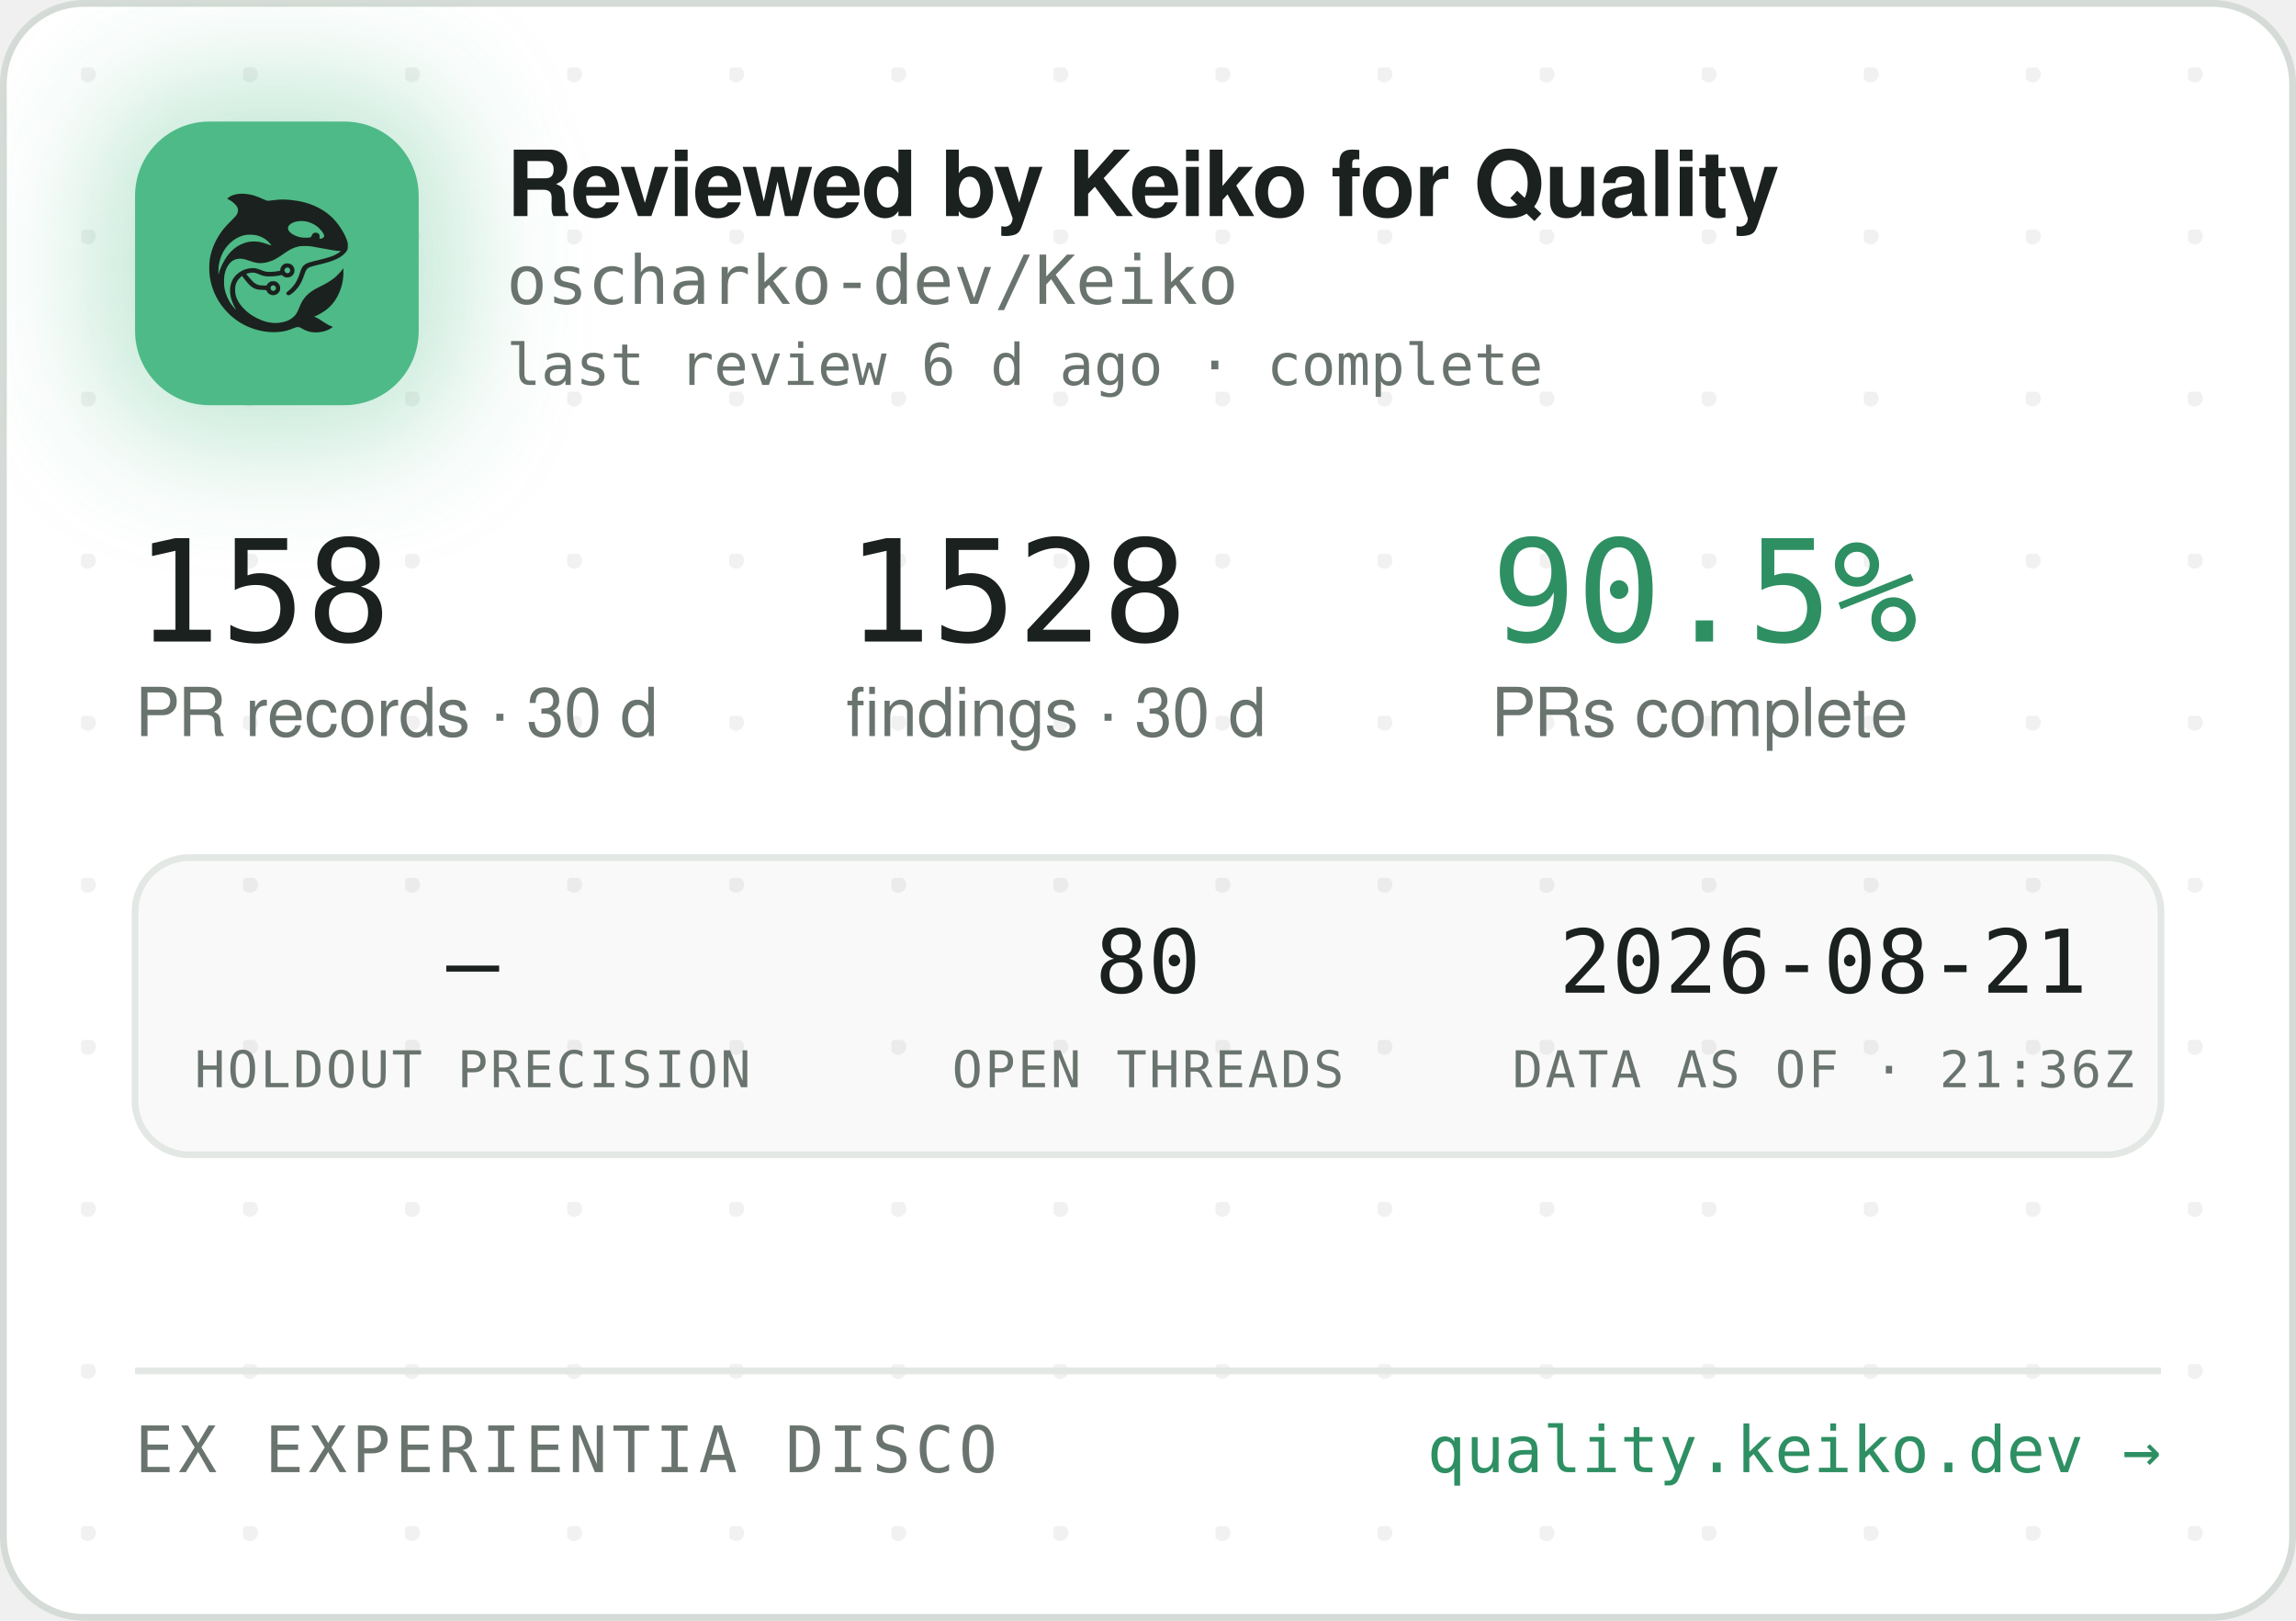
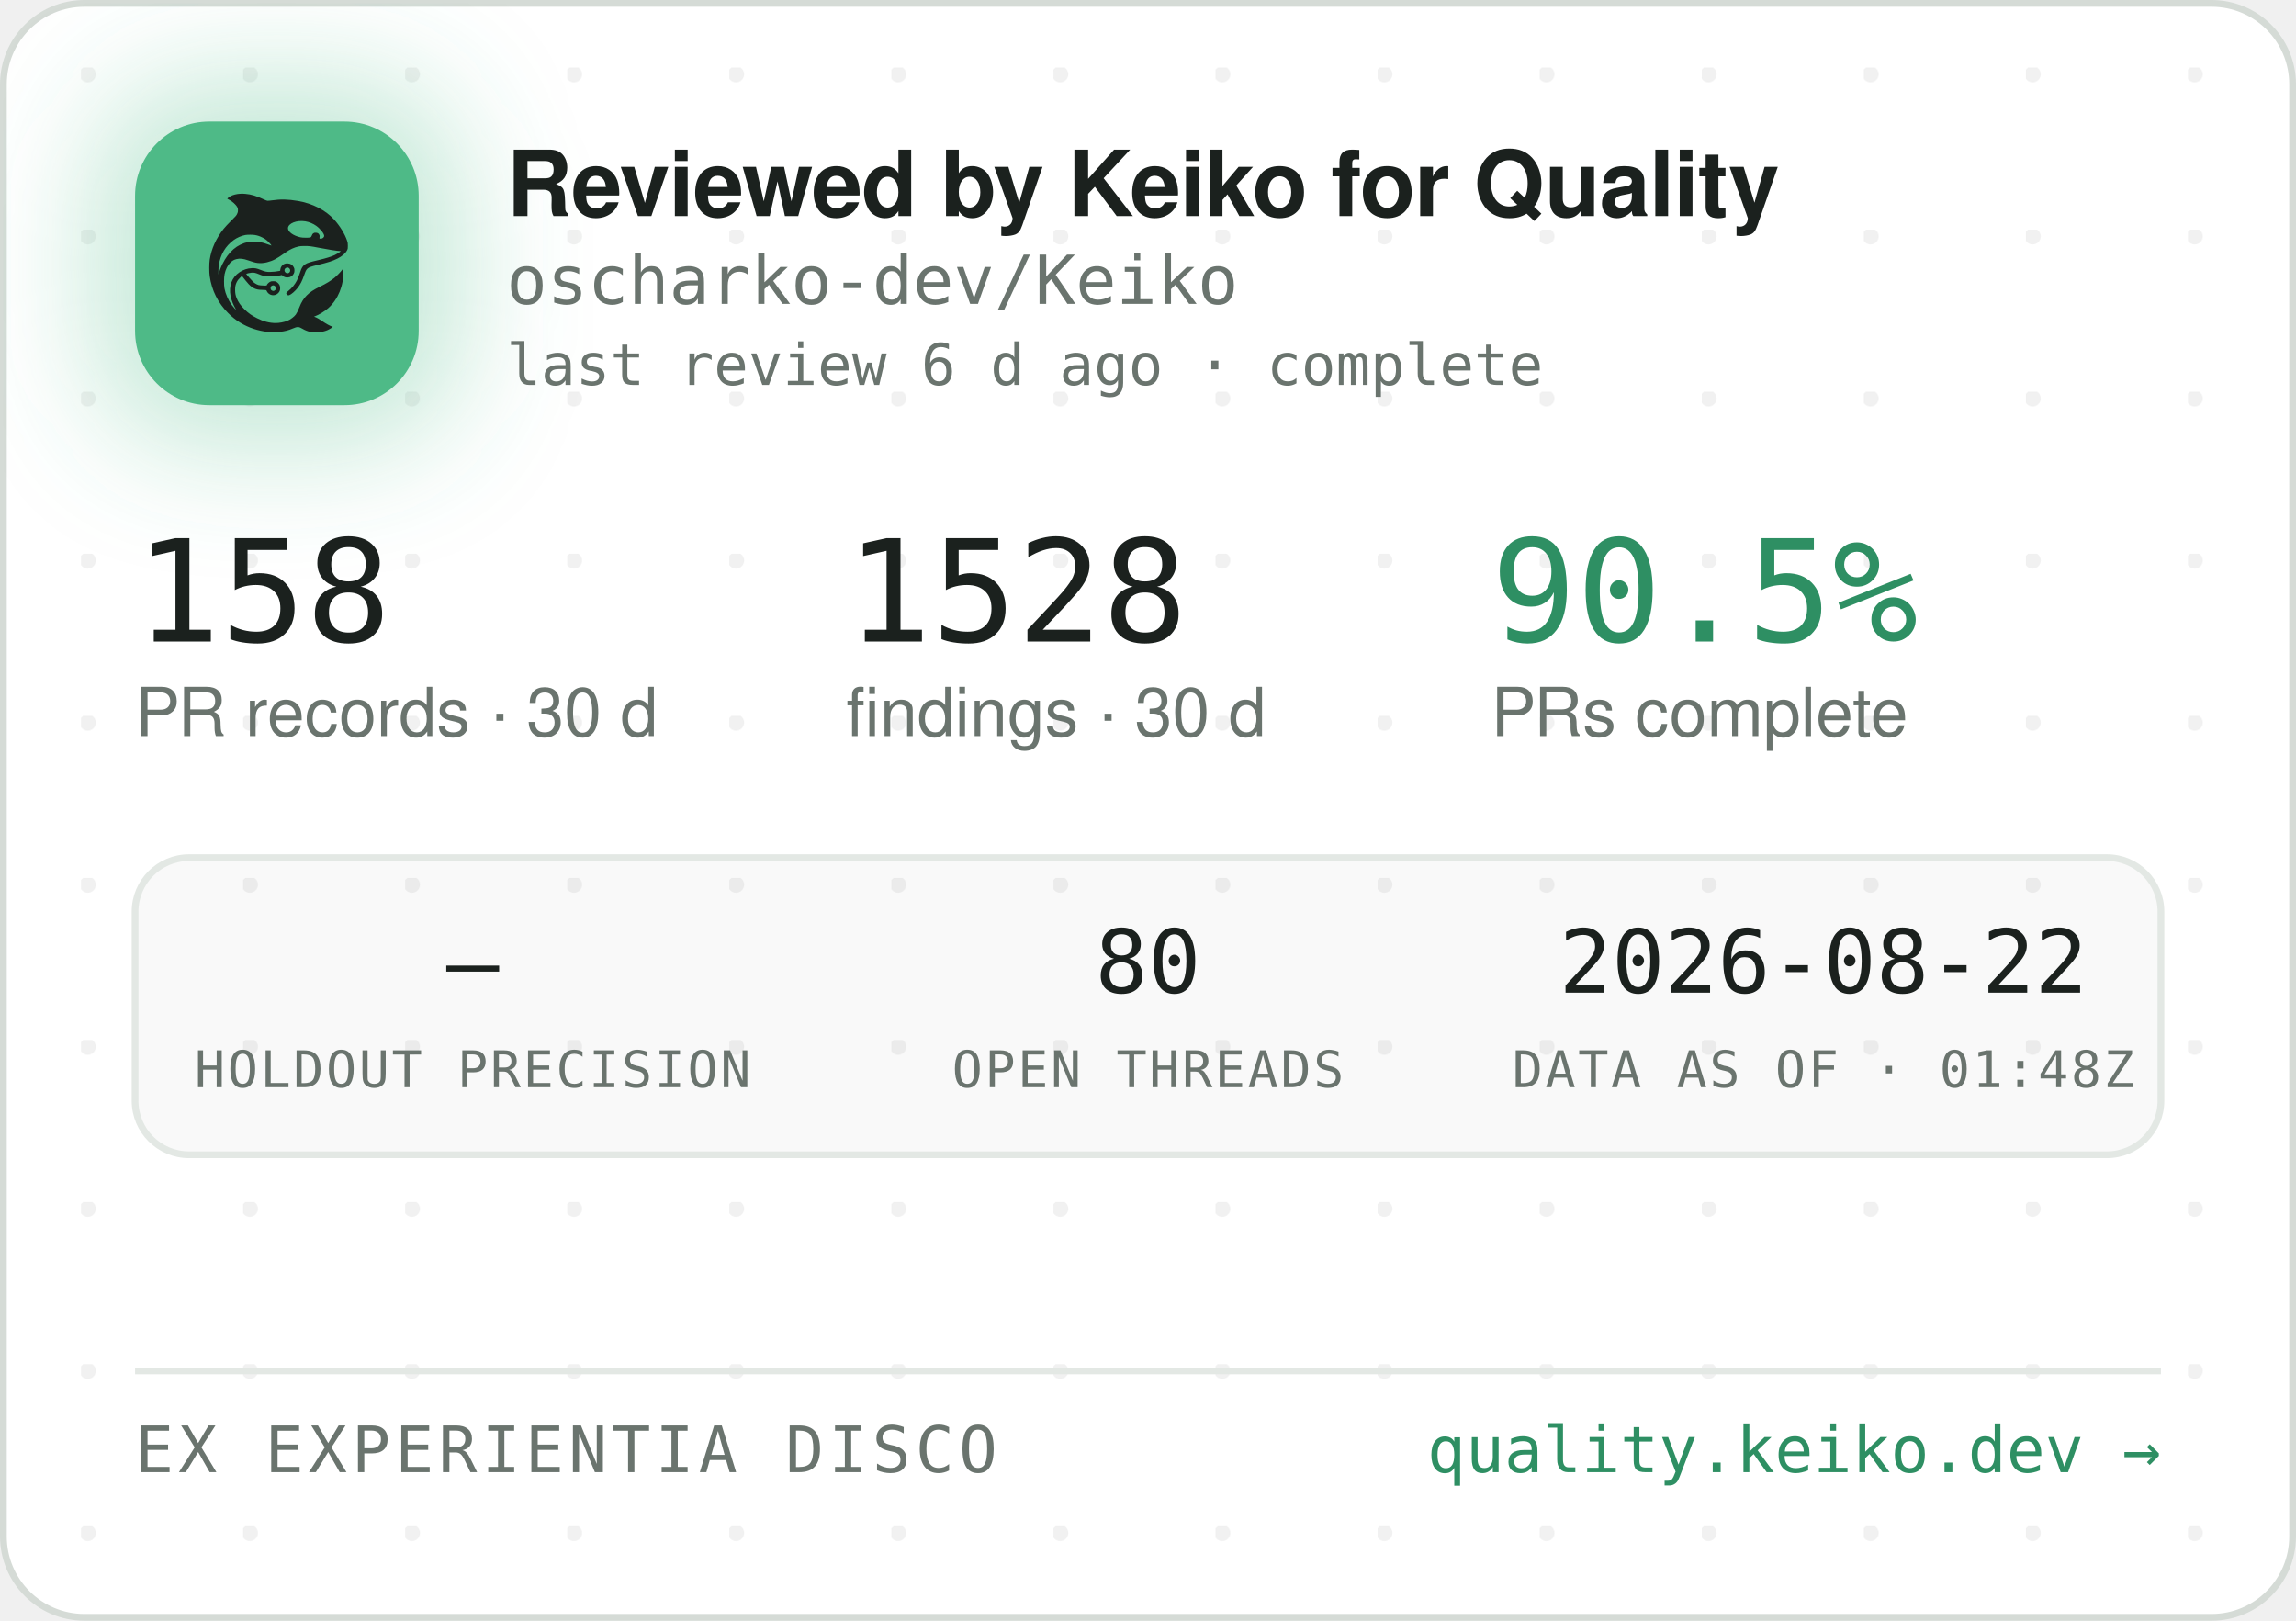
<svg xmlns="http://www.w3.org/2000/svg" width="340" height="240" viewBox="0 0 340 240" role="img" aria-label="Reviewed by Keiko for Quality — oscharko-dev/Keiko">
  <defs>
    <pattern id="dots" width="24" height="24" patternUnits="userSpaceOnUse" x="12" y="10">
      <circle cx="1" cy="1" r="1.2" fill="rgba(27,33,30,0.06)" />
    </pattern>
    <filter id="glow" x="-60%" y="-60%" width="220%" height="220%">
      <feGaussianBlur stdDeviation="9" />
    </filter>
    <clipPath id="card">
      <rect x="0.5" y="0.5" width="339" height="239" rx="12" />
    </clipPath>
  </defs>
  <rect x="0.5" y="0.5" width="339" height="239" rx="12" fill="#FFFFFF" stroke="#D5DBD6" />
  <rect x="0.5" y="0.5" width="339" height="239" rx="12" fill="url(#dots)" />
  <g clip-path="url(#card)">
    <rect x="14" y="12" width="54" height="54" rx="16" fill="rgba(78,186,135,0.35)" filter="url(#glow)" />
    <rect x="20" y="18" width="42" height="42" rx="11" fill="#4EBA87" />
    <g transform="translate(24,22) scale(0.03320312)">
      <g transform="translate(1024 0) scale(-1 1)">
        <g transform="translate(1024, 1024) scale(-0.1, -0.1)" fill="#1B211E" stroke="none">
          <path d="M3465 8223 c-144 -8 -314 -52 -408 -105 -69 -39 -146 -99 -146 -113 0 -5 30 -24 68 -42 146 -70 323 -229 377 -340 25 -49 29 -70 29 -138 -1 -72 -5 -88 -39 -160 -36 -75 -54 -95 -265 -305 -134 -132 -270 -279 -331 -355 -339 -425 -552 -896 -626 -1390 -25 -165 -25 -549 0 -720 92 -645 368 -1196 826 -1655 322 -324 710 -562 1145 -704 389 -126 793 -172 1155 -130 235 27 377 63 579 149 205 87 268 86 423 -7 102 -62 231 -115 335 -138 247 -56 562 -26 794 74 92 40 244 136 232 146 -4 3 -26 12 -48 19 -86 28 -246 116 -385 211 -162 112 -284 182 -357 207 l-48 17 40 15 c185 70 436 223 595 363 438 386 695 1014 678 1663 l-3 120 -50 -70 c-64 -90 -248 -280 -350 -362 -171 -136 -366 -255 -645 -391 -288 -140 -442 -243 -590 -391 -136 -137 -247 -316 -325 -526 -47 -127 -114 -262 -160 -326 -79 -107 -237 -224 -384 -283 -136 -55 -355 -96 -514 -96 -274 0 -548 71 -832 215 -242 123 -375 216 -553 389 -175 171 -287 332 -361 517 -44 114 -63 216 -63 359 0 152 17 233 74 350 35 70 59 102 136 179 l95 94 21 -29 c55 -75 219 -277 277 -338 171 -183 337 -256 582 -256 56 0 126 -3 155 -7 53 -6 54 -7 76 -57 30 -66 97 -128 172 -156 151 -57 318 11 395 160 33 62 34 193 3 261 -30 64 -88 125 -148 157 -44 23 -63 27 -141 27 -78 0 -97 -4 -140 -27 -58 -30 -131 -105 -141 -142 -6 -25 -8 -26 -93 -26 -47 0 -131 5 -186 10 -87 8 -111 15 -182 51 -45 22 -109 66 -143 96 -59 53 -326 361 -319 367 14 11 179 47 241 52 102 9 177 -7 318 -66 158 -66 243 -89 357 -99 157 -12 413 5 582 40 l93 19 44 -39 c59 -52 135 -75 228 -69 117 8 212 72 262 176 23 47 28 71 28 138 0 70 -4 89 -29 138 -55 110 -145 167 -270 174 -65 3 -91 0 -137 -18 -107 -40 -183 -140 -195 -257 l-6 -52 -51 -11 c-104 -23 -285 -41 -411 -42 -149 -1 -211 12 -402 88 -186 74 -256 88 -403 81 -193 -8 -377 -70 -546 -182 -342 -228 -485 -611 -399 -1064 30 -157 119 -388 209 -541 20 -35 35 -64 33 -66 -8 -8 -111 108 -190 214 -154 206 -278 489 -324 737 -28 154 -25 492 6 635 46 216 133 391 256 514 82 82 161 128 271 156 152 39 300 23 529 -57 217 -76 308 -101 410 -114 137 -17 284 -7 426 30 272 70 414 145 809 425 217 153 399 238 610 283 64 14 129 18 265 18 197 0 269 -9 615 -76 461 -89 843 -149 952 -149 41 0 41 0 23 -20 -28 -31 -169 -119 -254 -158 -167 -77 -388 -145 -716 -222 -399 -93 -508 -128 -608 -194 -102 -68 -160 -160 -217 -346 -35 -115 -102 -286 -149 -378 -85 -168 -227 -341 -377 -458 -105 -82 -115 -107 -69 -162 29 -34 65 -44 109 -29 86 29 261 181 371 322 126 162 201 309 295 581 61 176 90 232 145 283 62 57 163 93 470 165 439 104 640 169 863 278 206 100 368 240 434 375 32 67 33 71 33 198 -1 120 -3 138 -34 229 -98 294 -319 655 -573 936 -381 421 -968 723 -1618 834 -448 76 -767 83 -1169 25 -80 -12 -165 -19 -190 -17 -26 3 -90 26 -146 53 -343 162 -576 233 -842 255 -114 9 -141 10 -248 3z m2926 -1227 c164 -27 346 -102 485 -202 181 -129 354 -348 354 -448 0 -64 -75 -126 -154 -126 -60 0 -63 4 -52 70 8 50 7 65 -9 100 -29 64 -74 93 -151 98 -54 4 -70 1 -107 -21 -42 -25 -61 -52 -91 -129 -25 -64 -55 -73 -246 -73 -121 0 -187 5 -248 18 -318 70 -556 242 -556 402 0 218 388 374 775 311z m-2249 -611 c119 -21 208 -50 321 -106 114 -56 177 -100 266 -184 67 -63 157 -173 148 -181 -2 -3 -61 18 -130 45 -131 52 -298 100 -427 122 -113 20 -367 17 -470 -4 -502 -106 -885 -433 -1160 -992 -70 -142 -160 -379 -160 -424 0 -9 -5 -23 -11 -31 -13 -19 -5 316 10 410 80 482 295 846 661 1117 145 107 350 197 522 228 100 18 326 18 430 0z m1485 -1456 c95 -36 119 -159 42 -223 -78 -66 -209 -1 -209 104 0 60 33 100 99 121 36 10 36 10 68 -2z m-591 -822 c29 -26 37 -42 40 -77 6 -54 -9 -86 -55 -117 -41 -28 -70 -29 -119 -4 -44 22 -62 55 -62 112 0 51 13 75 53 99 50 31 101 26 143 -13z" />
        </g>
      </g>
    </g>
    <text x="75" y="32" font-family="-apple-system,'Segoe UI',Helvetica,Arial,sans-serif" font-size="13.5" font-weight="650" letter-spacing="-0.14" fill="#1B211E">Reviewed by Keiko for Quality</text>
    <text x="75" y="45" font-family="'JetBrains Mono',SFMono-Regular,Consolas,Menlo,monospace" font-size="10" fill="#6A746E">oscharko-dev/Keiko</text>
    <text x="75" y="57" font-family="'JetBrains Mono',SFMono-Regular,Consolas,Menlo,monospace" font-size="8.5" fill="#6A746E">last review 6 d ago · complete</text>
    <text x="20" y="95" font-family="'JetBrains Mono',SFMono-Regular,Consolas,Menlo,monospace" font-size="21" fill="#1B211E">158</text>
    <text x="20" y="109" font-family="-apple-system,'Segoe UI',Helvetica,Arial,sans-serif" font-size="10" fill="#6A746E">PR records · 30 d</text>
    <text x="125.3" y="95" font-family="'JetBrains Mono',SFMono-Regular,Consolas,Menlo,monospace" font-size="21" fill="#1B211E">1528</text>
    <text x="125.3" y="109" font-family="-apple-system,'Segoe UI',Helvetica,Arial,sans-serif" font-size="10" fill="#6A746E">findings · 30 d</text>
    <text x="220.8" y="95" font-family="'JetBrains Mono',SFMono-Regular,Consolas,Menlo,monospace" font-size="21" fill="#2E8F63">90.5%</text>
    <text x="220.8" y="109" font-family="-apple-system,'Segoe UI',Helvetica,Arial,sans-serif" font-size="10" fill="#6A746E">PRs complete</text>
    <rect x="20" y="127" width="300" height="44" rx="8" fill="rgba(27,33,30,0.025)" stroke="#E3E8E4" />
    <text x="70" y="147" text-anchor="middle" font-family="'JetBrains Mono',SFMono-Regular,Consolas,Menlo,monospace" font-size="13" fill="#1B211E">—</text>
    <text x="70" y="161" text-anchor="middle" font-family="'JetBrains Mono',SFMono-Regular,Consolas,Menlo,monospace" font-size="7.5" letter-spacing="0.35" fill="#6A746E">HOLDOUT PRECISION</text>
    <text x="170" y="147" text-anchor="middle" font-family="'JetBrains Mono',SFMono-Regular,Consolas,Menlo,monospace" font-size="13" fill="#1B211E">80</text>
    <text x="170" y="161" text-anchor="middle" font-family="'JetBrains Mono',SFMono-Regular,Consolas,Menlo,monospace" font-size="7.5" letter-spacing="0.35" fill="#6A746E">OPEN THREADS</text>
-     <text x="270" y="147" text-anchor="middle" font-family="'JetBrains Mono',SFMono-Regular,Consolas,Menlo,monospace" font-size="13" fill="#1B211E">2026-08-21</text>
-     <text x="270" y="161" text-anchor="middle" font-family="'JetBrains Mono',SFMono-Regular,Consolas,Menlo,monospace" font-size="7.5" letter-spacing="0.35" fill="#6A746E">DATA AS OF · 21:36Z</text>
+     <text x="270" y="147" text-anchor="middle" font-family="'JetBrains Mono',SFMono-Regular,Consolas,Menlo,monospace" font-size="13" fill="#1B211E">2026-08-22</text>
+     <text x="270" y="161" text-anchor="middle" font-family="'JetBrains Mono',SFMono-Regular,Consolas,Menlo,monospace" font-size="7.5" letter-spacing="0.35" fill="#6A746E">DATA AS OF · 01:48Z</text>
    <line x1="20" y1="203" x2="320" y2="203" stroke="#E3E8E4" />
    <text x="20" y="218" font-family="'JetBrains Mono',SFMono-Regular,Consolas,Menlo,monospace" font-size="9.5" letter-spacing="0.7" fill="#6A746E">EX EXPERIENTIA DISCO</text>
    <text x="320" y="218" text-anchor="end" font-family="'JetBrains Mono',SFMono-Regular,Consolas,Menlo,monospace" font-size="9.5" fill="#2E8F63">quality.keiko.dev →</text>
  </g>
</svg>
